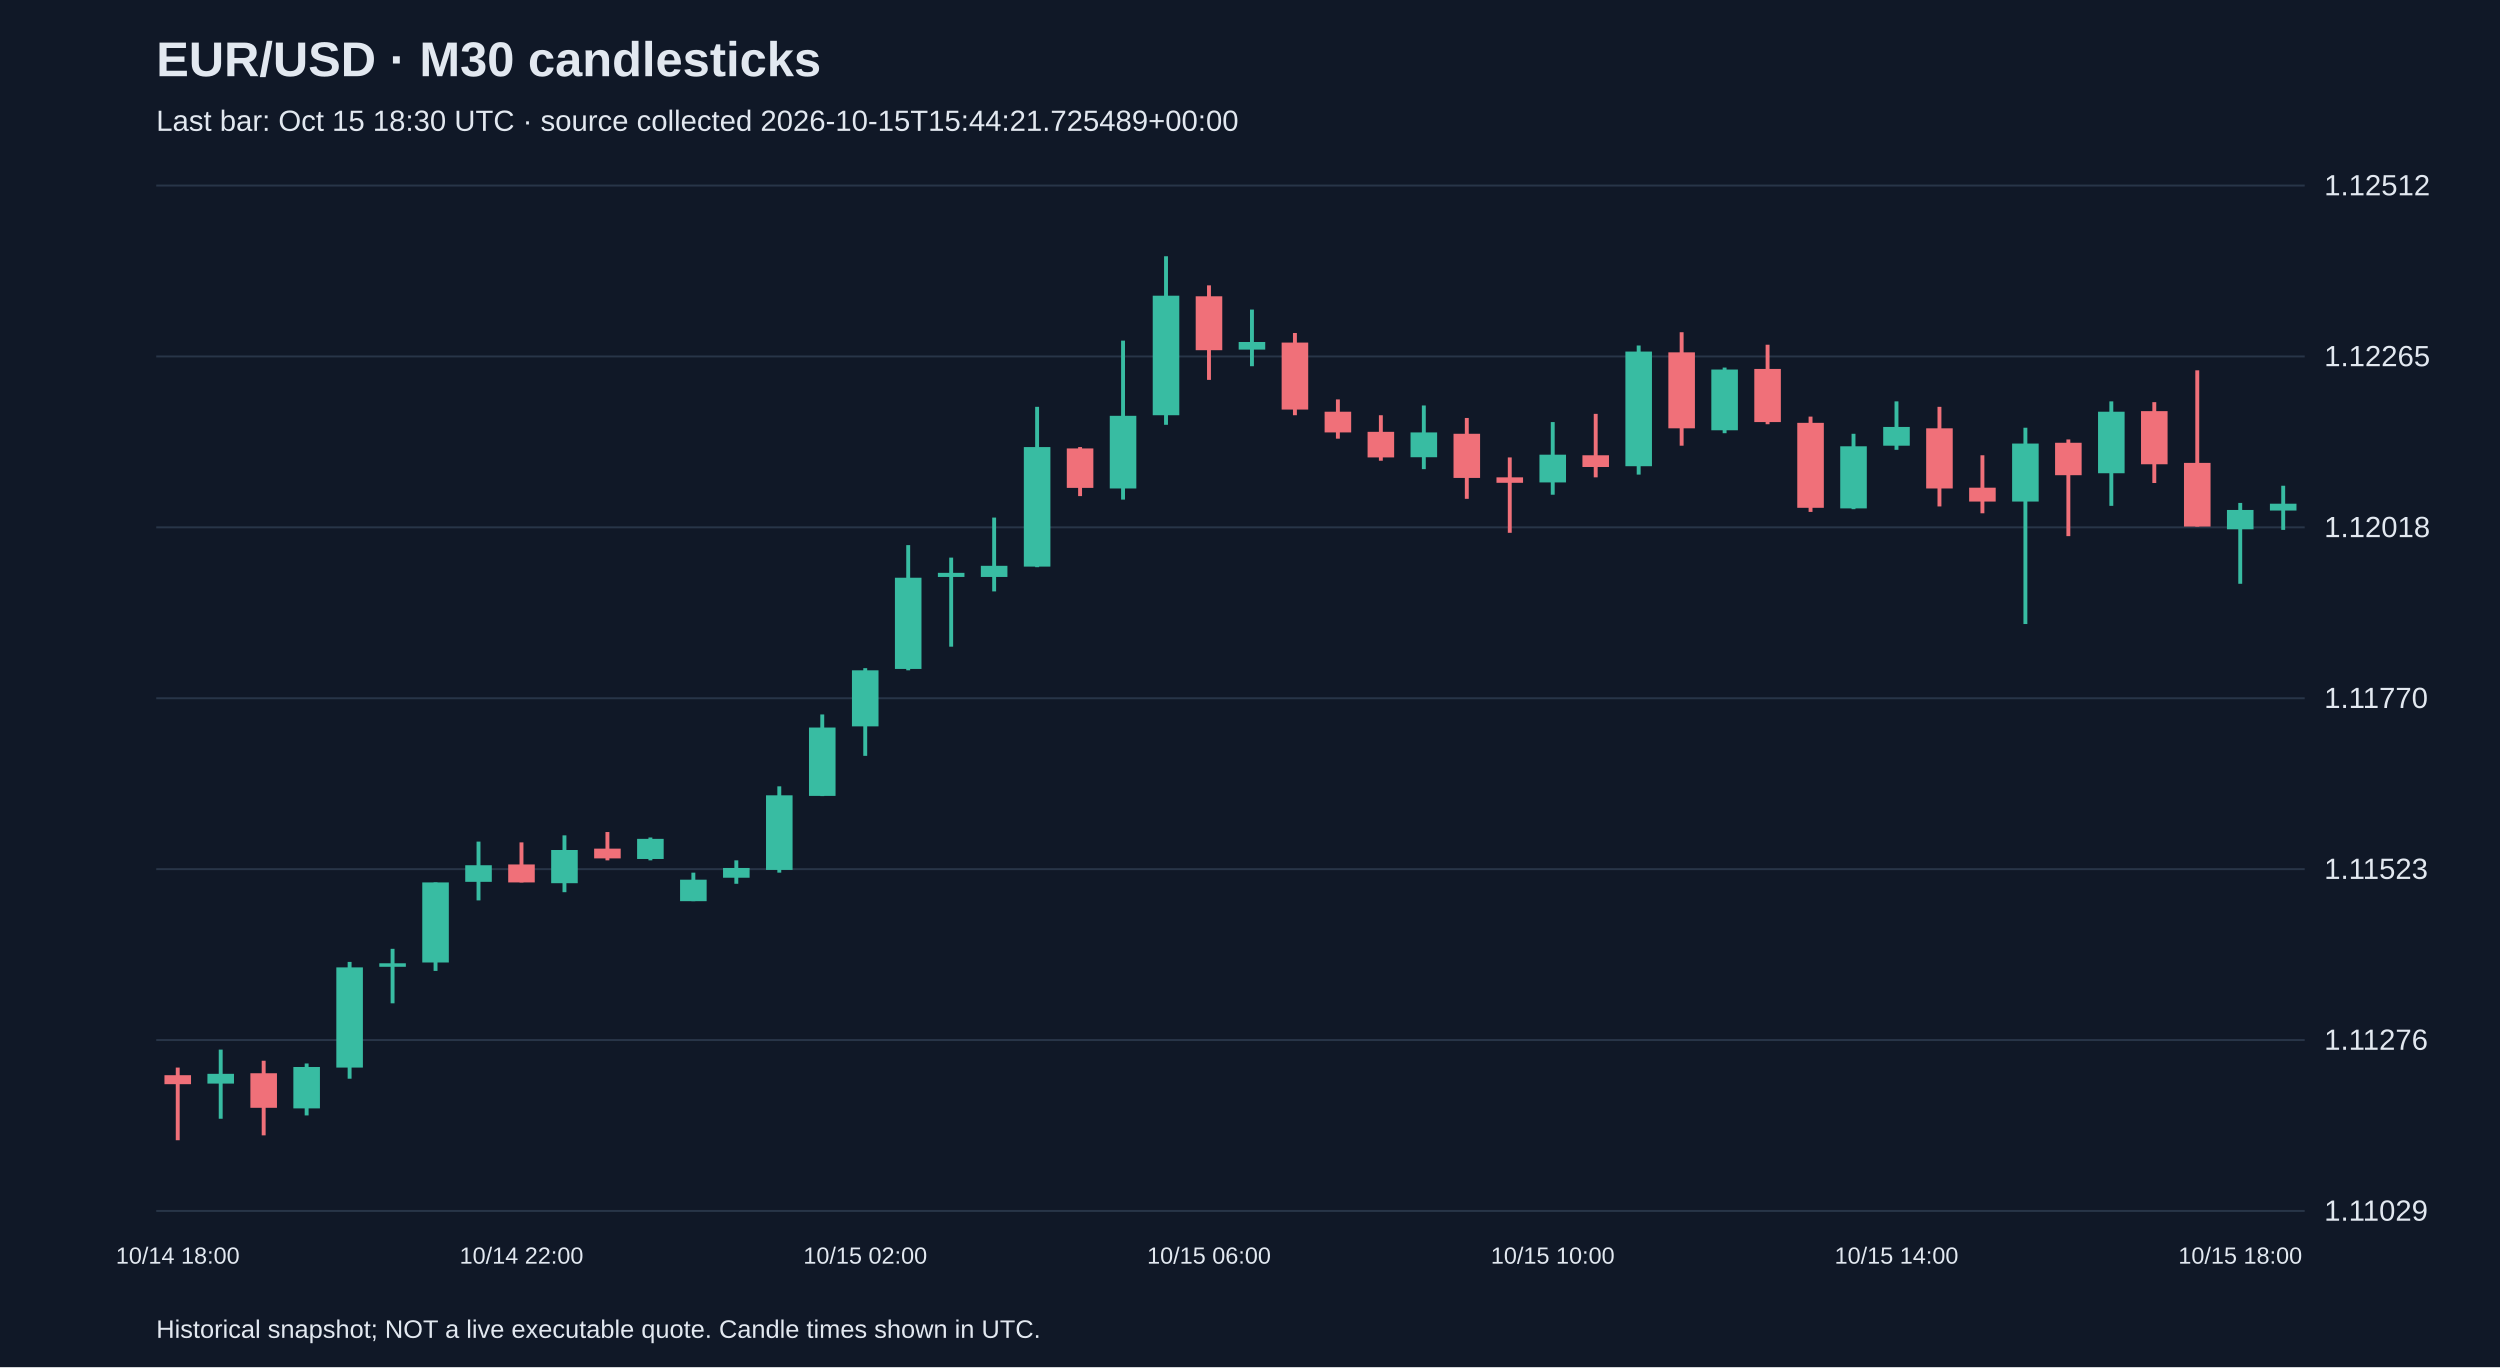
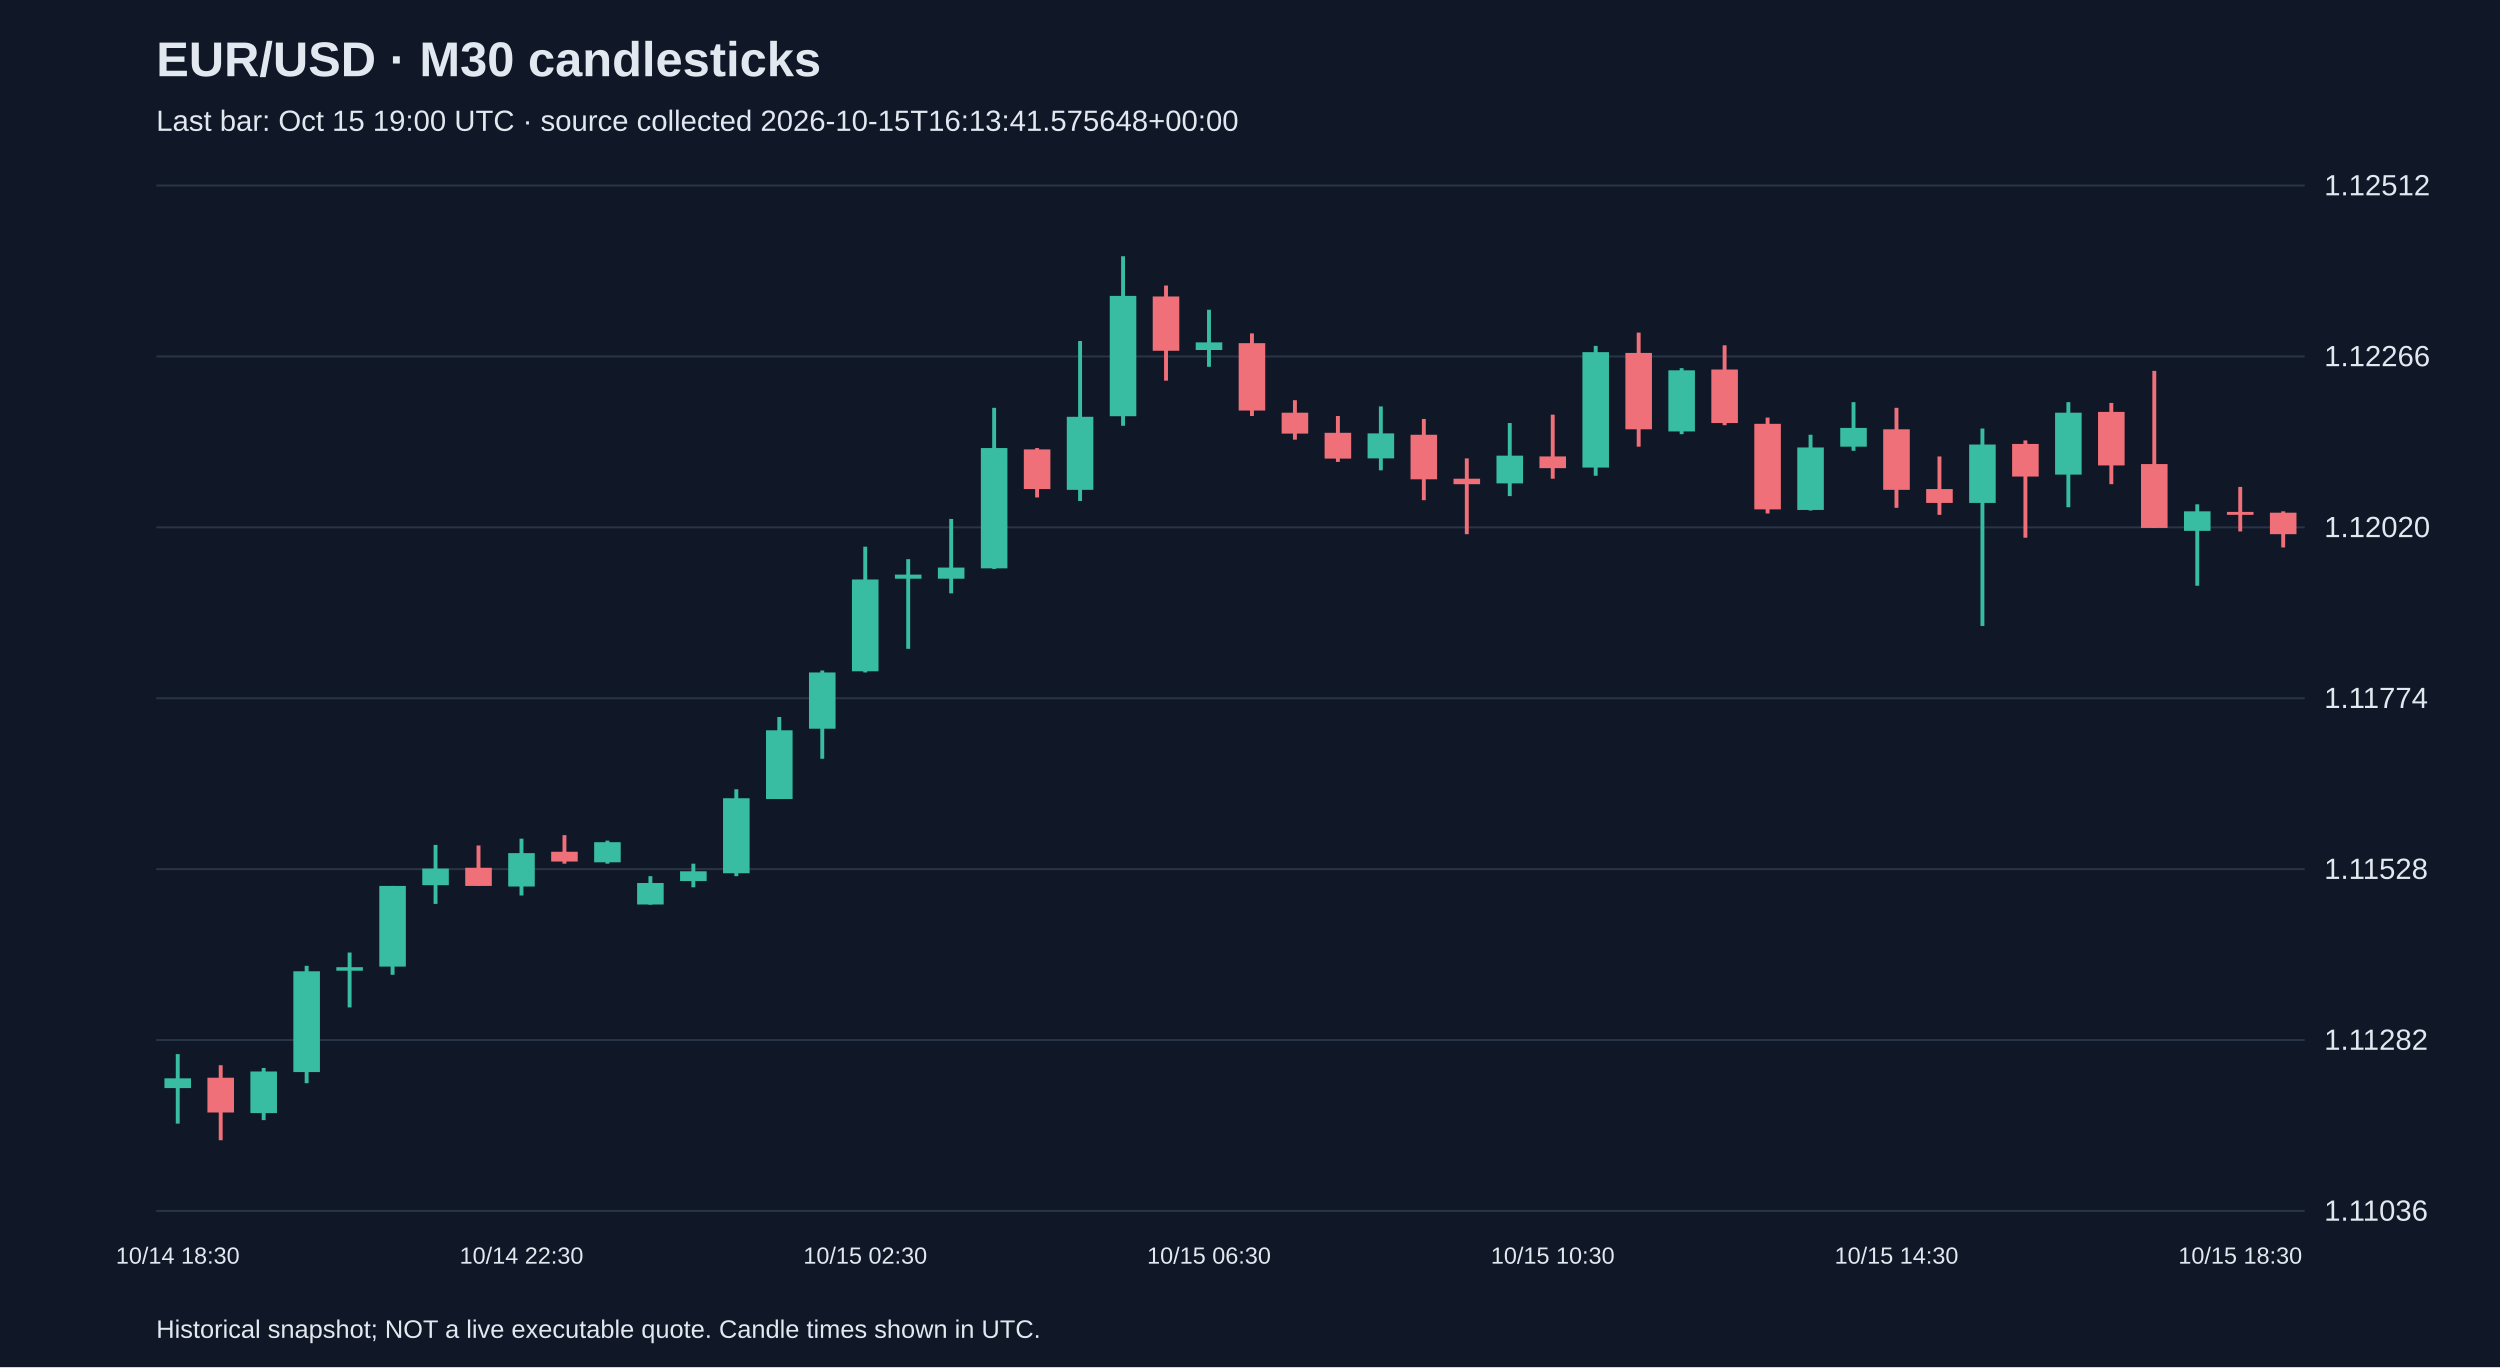
<svg xmlns="http://www.w3.org/2000/svg" viewBox="0 0 1280 700">
  <rect width="100%" height="100%" fill="#101827" />
  <style>text{font-family:Arial,sans-serif;fill:#e2e8f0}</style>
  <text x="80" y="39" font-size="25" font-weight="bold">EUR/USD · M30 candlesticks</text>
-   <text x="80" y="67" font-size="15" fill="#a6b1c5">Last bar: Oct 15 18:30 UTC · source collected 2026-10-15T15:44:21.725489+00:00</text>
+   <text x="80" y="67" font-size="15" fill="#a6b1c5">Last bar: Oct 15 19:00 UTC · source collected 2026-10-15T16:13:41.575648+00:00</text>
  <line x1="80" y1="620.0" x2="1180" y2="620.0" stroke="#283548" />
-   <text x="1190" y="625.0" font-size="15">1.11029</text>
+   <text x="1190" y="625.0" font-size="15">1.11036</text>
  <line x1="80" y1="532.5" x2="1180" y2="532.5" stroke="#283548" />
-   <text x="1190" y="537.5" font-size="15">1.11276</text>
+   <text x="1190" y="537.5" font-size="15">1.11282</text>
  <line x1="80" y1="445.0" x2="1180" y2="445.0" stroke="#283548" />
-   <text x="1190" y="450.0" font-size="15">1.11523</text>
+   <text x="1190" y="450.0" font-size="15">1.11528</text>
  <line x1="80" y1="357.5" x2="1180" y2="357.5" stroke="#283548" />
-   <text x="1190" y="362.5" font-size="15">1.11770</text>
+   <text x="1190" y="362.5" font-size="15">1.11774</text>
  <line x1="80" y1="270.0" x2="1180" y2="270.0" stroke="#283548" />
-   <text x="1190" y="275.0" font-size="15">1.12018</text>
+   <text x="1190" y="275.0" font-size="15">1.12020</text>
  <line x1="80" y1="182.5" x2="1180" y2="182.5" stroke="#283548" />
-   <text x="1190" y="187.5" font-size="15">1.12265</text>
+   <text x="1190" y="187.5" font-size="15">1.12266</text>
  <line x1="80" y1="95.0" x2="1180" y2="95.0" stroke="#283548" />
  <text x="1190" y="100.0" font-size="15">1.12512</text>
-   <line x1="91.0" y1="546.6" x2="91.0" y2="583.8" stroke="#f07079" stroke-width="2" />
-   <rect x="84.2" y="550.5" width="13.6" height="4.6" fill="#f07079" />
-   <text x="91.0" y="647" text-anchor="middle" font-size="12">10/14 18:00</text>
-   <line x1="113.0" y1="537.4" x2="113.0" y2="572.8" stroke="#38bca2" stroke-width="2" />
-   <rect x="106.2" y="549.8" width="13.6" height="5.0" fill="#38bca2" />
-   <line x1="135.0" y1="543.1" x2="135.0" y2="581.3" stroke="#f07079" stroke-width="2" />
-   <rect x="128.2" y="549.5" width="13.6" height="17.7" fill="#f07079" />
-   <line x1="157.0" y1="544.5" x2="157.0" y2="571.1" stroke="#38bca2" stroke-width="2" />
-   <rect x="150.2" y="546.3" width="13.6" height="21.2" fill="#38bca2" />
-   <line x1="179.0" y1="492.5" x2="179.0" y2="552.3" stroke="#38bca2" stroke-width="2" />
-   <rect x="172.2" y="495.3" width="13.6" height="51.3" fill="#38bca2" />
-   <line x1="201.0" y1="485.8" x2="201.0" y2="513.7" stroke="#38bca2" stroke-width="2" />
-   <rect x="194.2" y="493.2" width="13.6" height="1.8" fill="#38bca2" />
-   <line x1="223.0" y1="451.8" x2="223.0" y2="497.1" stroke="#38bca2" stroke-width="2" />
-   <rect x="216.2" y="451.8" width="13.6" height="41.0" fill="#38bca2" />
-   <line x1="245.0" y1="430.9" x2="245.0" y2="461.0" stroke="#38bca2" stroke-width="2" />
-   <rect x="238.2" y="443.0" width="13.6" height="8.5" fill="#38bca2" />
-   <line x1="267.0" y1="431.3" x2="267.0" y2="451.8" stroke="#f07079" stroke-width="2" />
-   <rect x="260.2" y="442.6" width="13.6" height="9.2" fill="#f07079" />
-   <text x="267.0" y="647" text-anchor="middle" font-size="12">10/14 22:00</text>
-   <line x1="289.0" y1="427.7" x2="289.0" y2="456.8" stroke="#38bca2" stroke-width="2" />
-   <rect x="282.2" y="435.2" width="13.6" height="17.0" fill="#38bca2" />
-   <line x1="311.0" y1="426.0" x2="311.0" y2="440.5" stroke="#f07079" stroke-width="2" />
-   <rect x="304.2" y="434.5" width="13.6" height="5.0" fill="#f07079" />
-   <line x1="333.0" y1="428.8" x2="333.0" y2="440.5" stroke="#38bca2" stroke-width="2" />
-   <rect x="326.2" y="429.5" width="13.6" height="10.3" fill="#38bca2" />
-   <line x1="355.0" y1="446.8" x2="355.0" y2="461.4" stroke="#38bca2" stroke-width="2" />
-   <rect x="348.2" y="450.4" width="13.6" height="11.0" fill="#38bca2" />
-   <line x1="377.0" y1="440.5" x2="377.0" y2="452.5" stroke="#38bca2" stroke-width="2" />
-   <rect x="370.2" y="444.4" width="13.6" height="5.0" fill="#38bca2" />
-   <line x1="399.0" y1="402.6" x2="399.0" y2="446.8" stroke="#38bca2" stroke-width="2" />
-   <rect x="392.2" y="407.2" width="13.6" height="38.2" fill="#38bca2" />
-   <line x1="421.0" y1="365.8" x2="421.0" y2="407.6" stroke="#38bca2" stroke-width="2" />
-   <rect x="414.2" y="372.5" width="13.6" height="35.0" fill="#38bca2" />
-   <line x1="443.0" y1="342.1" x2="443.0" y2="387.0" stroke="#38bca2" stroke-width="2" />
-   <rect x="436.2" y="343.2" width="13.6" height="28.7" fill="#38bca2" />
-   <text x="443.0" y="647" text-anchor="middle" font-size="12">10/15 02:00</text>
-   <line x1="465.0" y1="279.1" x2="465.0" y2="343.2" stroke="#38bca2" stroke-width="2" />
-   <rect x="458.2" y="295.8" width="13.6" height="46.7" fill="#38bca2" />
-   <line x1="487.0" y1="285.5" x2="487.0" y2="331.1" stroke="#38bca2" stroke-width="2" />
-   <rect x="480.2" y="293.3" width="13.6" height="2.1" fill="#38bca2" />
-   <line x1="509.0" y1="265.0" x2="509.0" y2="302.8" stroke="#38bca2" stroke-width="2" />
-   <rect x="502.2" y="289.7" width="13.6" height="5.7" fill="#38bca2" />
-   <line x1="531.0" y1="208.3" x2="531.0" y2="290.4" stroke="#38bca2" stroke-width="2" />
-   <rect x="524.2" y="228.9" width="13.6" height="61.2" fill="#38bca2" />
-   <line x1="553.0" y1="228.9" x2="553.0" y2="254.0" stroke="#f07079" stroke-width="2" />
-   <rect x="546.2" y="229.6" width="13.6" height="20.2" fill="#f07079" />
-   <line x1="575.0" y1="174.4" x2="575.0" y2="255.8" stroke="#38bca2" stroke-width="2" />
-   <rect x="568.2" y="212.9" width="13.6" height="37.2" fill="#38bca2" />
-   <line x1="597.0" y1="131.2" x2="597.0" y2="217.5" stroke="#38bca2" stroke-width="2" />
-   <rect x="590.2" y="151.4" width="13.6" height="61.2" fill="#38bca2" />
-   <line x1="619.0" y1="146.1" x2="619.0" y2="194.5" stroke="#f07079" stroke-width="2" />
-   <rect x="612.2" y="151.7" width="13.6" height="27.6" fill="#f07079" />
-   <text x="619.0" y="647" text-anchor="middle" font-size="12">10/15 06:00</text>
-   <line x1="641.0" y1="158.5" x2="641.0" y2="187.5" stroke="#38bca2" stroke-width="2" />
-   <rect x="634.2" y="175.1" width="13.6" height="3.9" fill="#38bca2" />
-   <line x1="663.0" y1="170.5" x2="663.0" y2="212.6" stroke="#f07079" stroke-width="2" />
-   <rect x="656.2" y="175.4" width="13.6" height="34.3" fill="#f07079" />
-   <line x1="685.0" y1="204.5" x2="685.0" y2="224.6" stroke="#f07079" stroke-width="2" />
-   <rect x="678.2" y="210.8" width="13.6" height="10.6" fill="#f07079" />
-   <line x1="707.0" y1="212.6" x2="707.0" y2="235.9" stroke="#f07079" stroke-width="2" />
-   <rect x="700.2" y="221.1" width="13.6" height="13.1" fill="#f07079" />
-   <line x1="729.0" y1="207.6" x2="729.0" y2="240.2" stroke="#38bca2" stroke-width="2" />
-   <rect x="722.2" y="221.4" width="13.6" height="12.7" fill="#38bca2" />
-   <line x1="751.0" y1="214.0" x2="751.0" y2="255.4" stroke="#f07079" stroke-width="2" />
-   <rect x="744.2" y="222.1" width="13.6" height="22.6" fill="#f07079" />
-   <line x1="773.0" y1="234.2" x2="773.0" y2="272.8" stroke="#f07079" stroke-width="2" />
-   <rect x="766.2" y="244.4" width="13.6" height="2.8" fill="#f07079" />
-   <line x1="795.0" y1="216.1" x2="795.0" y2="253.3" stroke="#38bca2" stroke-width="2" />
-   <rect x="788.2" y="232.8" width="13.6" height="14.2" fill="#38bca2" />
-   <text x="795.0" y="647" text-anchor="middle" font-size="12">10/15 10:00</text>
-   <line x1="817.0" y1="211.9" x2="817.0" y2="244.4" stroke="#f07079" stroke-width="2" />
-   <rect x="810.2" y="233.1" width="13.6" height="6.0" fill="#f07079" />
-   <line x1="839.0" y1="176.9" x2="839.0" y2="243.0" stroke="#38bca2" stroke-width="2" />
-   <rect x="832.2" y="180.0" width="13.6" height="58.7" fill="#38bca2" />
-   <line x1="861.0" y1="170.1" x2="861.0" y2="228.2" stroke="#f07079" stroke-width="2" />
-   <rect x="854.2" y="180.4" width="13.6" height="38.9" fill="#f07079" />
-   <line x1="883.0" y1="188.2" x2="883.0" y2="221.8" stroke="#38bca2" stroke-width="2" />
-   <rect x="876.2" y="189.2" width="13.6" height="31.1" fill="#38bca2" />
-   <line x1="905.0" y1="176.5" x2="905.0" y2="217.2" stroke="#f07079" stroke-width="2" />
-   <rect x="898.2" y="188.9" width="13.6" height="27.2" fill="#f07079" />
-   <line x1="927.0" y1="213.3" x2="927.0" y2="262.1" stroke="#f07079" stroke-width="2" />
-   <rect x="920.2" y="216.5" width="13.6" height="43.5" fill="#f07079" />
-   <line x1="949.0" y1="222.1" x2="949.0" y2="260.7" stroke="#38bca2" stroke-width="2" />
-   <rect x="942.2" y="228.5" width="13.6" height="31.8" fill="#38bca2" />
-   <line x1="971.0" y1="205.5" x2="971.0" y2="230.3" stroke="#38bca2" stroke-width="2" />
-   <rect x="964.2" y="218.6" width="13.6" height="9.6" fill="#38bca2" />
-   <text x="971.0" y="647" text-anchor="middle" font-size="12">10/15 14:00</text>
-   <line x1="993.0" y1="208.3" x2="993.0" y2="259.3" stroke="#f07079" stroke-width="2" />
-   <rect x="986.2" y="219.3" width="13.6" height="30.8" fill="#f07079" />
-   <line x1="1015.0" y1="233.1" x2="1015.0" y2="262.8" stroke="#f07079" stroke-width="2" />
-   <rect x="1008.2" y="249.7" width="13.6" height="7.1" fill="#f07079" />
-   <line x1="1037.0" y1="219.0" x2="1037.0" y2="319.5" stroke="#38bca2" stroke-width="2" />
-   <rect x="1030.2" y="227.1" width="13.6" height="29.7" fill="#38bca2" />
-   <line x1="1059.0" y1="225.0" x2="1059.0" y2="274.5" stroke="#f07079" stroke-width="2" />
-   <rect x="1052.2" y="226.7" width="13.6" height="16.6" fill="#f07079" />
-   <line x1="1081.0" y1="205.5" x2="1081.0" y2="259.0" stroke="#38bca2" stroke-width="2" />
-   <rect x="1074.2" y="210.8" width="13.6" height="31.5" fill="#38bca2" />
-   <line x1="1103.0" y1="205.9" x2="1103.0" y2="247.3" stroke="#f07079" stroke-width="2" />
-   <rect x="1096.2" y="210.5" width="13.6" height="27.2" fill="#f07079" />
-   <line x1="1125.0" y1="189.6" x2="1125.0" y2="269.6" stroke="#f07079" stroke-width="2" />
-   <rect x="1118.2" y="237.0" width="13.6" height="32.6" fill="#f07079" />
-   <line x1="1147.0" y1="257.5" x2="1147.0" y2="298.9" stroke="#38bca2" stroke-width="2" />
-   <rect x="1140.2" y="261.1" width="13.6" height="9.9" fill="#38bca2" />
-   <text x="1147.0" y="647" text-anchor="middle" font-size="12">10/15 18:00</text>
-   <line x1="1169.0" y1="248.7" x2="1169.0" y2="271.3" stroke="#38bca2" stroke-width="2" />
-   <rect x="1162.2" y="257.9" width="13.6" height="3.5" fill="#38bca2" />
+   <line x1="91.0" y1="539.7" x2="91.0" y2="575.3" stroke="#38bca2" stroke-width="2" />
+   <rect x="84.2" y="552.1" width="13.6" height="5.0" fill="#38bca2" />
+   <text x="91.0" y="647" text-anchor="middle" font-size="12">10/14 18:30</text>
+   <line x1="113.0" y1="545.4" x2="113.0" y2="583.8" stroke="#f07079" stroke-width="2" />
+   <rect x="106.2" y="551.8" width="13.6" height="17.8" fill="#f07079" />
+   <line x1="135.0" y1="546.8" x2="135.0" y2="573.5" stroke="#38bca2" stroke-width="2" />
+   <rect x="128.2" y="548.6" width="13.6" height="21.3" fill="#38bca2" />
+   <line x1="157.0" y1="494.5" x2="157.0" y2="554.6" stroke="#38bca2" stroke-width="2" />
+   <rect x="150.2" y="497.3" width="13.6" height="51.6" fill="#38bca2" />
+   <line x1="179.0" y1="487.7" x2="179.0" y2="515.8" stroke="#38bca2" stroke-width="2" />
+   <rect x="172.2" y="495.2" width="13.6" height="1.8" fill="#38bca2" />
+   <line x1="201.0" y1="453.6" x2="201.0" y2="499.1" stroke="#38bca2" stroke-width="2" />
+   <rect x="194.2" y="453.6" width="13.6" height="41.3" fill="#38bca2" />
+   <line x1="223.0" y1="432.6" x2="223.0" y2="462.8" stroke="#38bca2" stroke-width="2" />
+   <rect x="216.2" y="444.7" width="13.6" height="8.5" fill="#38bca2" />
+   <line x1="245.0" y1="432.9" x2="245.0" y2="453.6" stroke="#f07079" stroke-width="2" />
+   <rect x="238.2" y="444.3" width="13.6" height="9.3" fill="#f07079" />
+   <line x1="267.0" y1="429.4" x2="267.0" y2="458.5" stroke="#38bca2" stroke-width="2" />
+   <rect x="260.2" y="436.8" width="13.6" height="17.1" fill="#38bca2" />
+   <text x="267.0" y="647" text-anchor="middle" font-size="12">10/14 22:30</text>
+   <line x1="289.0" y1="427.6" x2="289.0" y2="442.2" stroke="#f07079" stroke-width="2" />
+   <rect x="282.2" y="436.1" width="13.6" height="5.0" fill="#f07079" />
+   <line x1="311.0" y1="430.4" x2="311.0" y2="442.2" stroke="#38bca2" stroke-width="2" />
+   <rect x="304.2" y="431.2" width="13.6" height="10.3" fill="#38bca2" />
+   <line x1="333.0" y1="448.6" x2="333.0" y2="463.2" stroke="#38bca2" stroke-width="2" />
+   <rect x="326.2" y="452.1" width="13.6" height="11.0" fill="#38bca2" />
+   <line x1="355.0" y1="442.2" x2="355.0" y2="454.3" stroke="#38bca2" stroke-width="2" />
+   <rect x="348.2" y="446.1" width="13.6" height="5.0" fill="#38bca2" />
+   <line x1="377.0" y1="404.1" x2="377.0" y2="448.6" stroke="#38bca2" stroke-width="2" />
+   <rect x="370.2" y="408.7" width="13.6" height="38.4" fill="#38bca2" />
+   <line x1="399.0" y1="367.1" x2="399.0" y2="409.1" stroke="#38bca2" stroke-width="2" />
+   <rect x="392.2" y="373.9" width="13.6" height="35.2" fill="#38bca2" />
+   <line x1="421.0" y1="343.3" x2="421.0" y2="388.5" stroke="#38bca2" stroke-width="2" />
+   <rect x="414.2" y="344.3" width="13.6" height="28.8" fill="#38bca2" />
+   <line x1="443.0" y1="279.9" x2="443.0" y2="344.3" stroke="#38bca2" stroke-width="2" />
+   <rect x="436.2" y="296.7" width="13.6" height="47.0" fill="#38bca2" />
+   <text x="443.0" y="647" text-anchor="middle" font-size="12">10/15 02:30</text>
+   <line x1="465.0" y1="286.3" x2="465.0" y2="332.2" stroke="#38bca2" stroke-width="2" />
+   <rect x="458.2" y="294.2" width="13.6" height="2.1" fill="#38bca2" />
+   <line x1="487.0" y1="265.7" x2="487.0" y2="303.8" stroke="#38bca2" stroke-width="2" />
+   <rect x="480.2" y="290.6" width="13.6" height="5.7" fill="#38bca2" />
+   <line x1="509.0" y1="208.8" x2="509.0" y2="291.3" stroke="#38bca2" stroke-width="2" />
+   <rect x="502.2" y="229.4" width="13.6" height="61.6" fill="#38bca2" />
+   <line x1="531.0" y1="229.4" x2="531.0" y2="254.7" stroke="#f07079" stroke-width="2" />
+   <rect x="524.2" y="230.1" width="13.6" height="20.3" fill="#f07079" />
+   <line x1="553.0" y1="174.6" x2="553.0" y2="256.5" stroke="#38bca2" stroke-width="2" />
+   <rect x="546.2" y="213.4" width="13.6" height="37.4" fill="#38bca2" />
+   <line x1="575.0" y1="131.2" x2="575.0" y2="218.0" stroke="#38bca2" stroke-width="2" />
+   <rect x="568.2" y="151.5" width="13.6" height="61.6" fill="#38bca2" />
+   <line x1="597.0" y1="146.2" x2="597.0" y2="194.9" stroke="#f07079" stroke-width="2" />
+   <rect x="590.2" y="151.8" width="13.6" height="27.8" fill="#f07079" />
+   <line x1="619.0" y1="158.6" x2="619.0" y2="187.8" stroke="#38bca2" stroke-width="2" />
+   <rect x="612.2" y="175.3" width="13.6" height="3.9" fill="#38bca2" />
+   <text x="619.0" y="647" text-anchor="middle" font-size="12">10/15 06:30</text>
+   <line x1="641.0" y1="170.7" x2="641.0" y2="213.0" stroke="#f07079" stroke-width="2" />
+   <rect x="634.2" y="175.7" width="13.6" height="34.5" fill="#f07079" />
+   <line x1="663.0" y1="204.9" x2="663.0" y2="225.1" stroke="#f07079" stroke-width="2" />
+   <rect x="656.2" y="211.3" width="13.6" height="10.7" fill="#f07079" />
+   <line x1="685.0" y1="213.0" x2="685.0" y2="236.5" stroke="#f07079" stroke-width="2" />
+   <rect x="678.2" y="221.6" width="13.6" height="13.2" fill="#f07079" />
+   <line x1="707.0" y1="208.1" x2="707.0" y2="240.8" stroke="#38bca2" stroke-width="2" />
+   <rect x="700.2" y="221.9" width="13.6" height="12.8" fill="#38bca2" />
+   <line x1="729.0" y1="214.5" x2="729.0" y2="256.1" stroke="#f07079" stroke-width="2" />
+   <rect x="722.2" y="222.6" width="13.6" height="22.8" fill="#f07079" />
+   <line x1="751.0" y1="234.7" x2="751.0" y2="273.5" stroke="#f07079" stroke-width="2" />
+   <rect x="744.2" y="245.1" width="13.6" height="2.8" fill="#f07079" />
+   <line x1="773.0" y1="216.6" x2="773.0" y2="254.0" stroke="#38bca2" stroke-width="2" />
+   <rect x="766.2" y="233.3" width="13.6" height="14.2" fill="#38bca2" />
+   <line x1="795.0" y1="212.3" x2="795.0" y2="245.1" stroke="#f07079" stroke-width="2" />
+   <rect x="788.2" y="233.7" width="13.6" height="6.0" fill="#f07079" />
+   <text x="795.0" y="647" text-anchor="middle" font-size="12">10/15 10:30</text>
+   <line x1="817.0" y1="177.1" x2="817.0" y2="243.6" stroke="#38bca2" stroke-width="2" />
+   <rect x="810.2" y="180.3" width="13.6" height="59.1" fill="#38bca2" />
+   <line x1="839.0" y1="170.3" x2="839.0" y2="228.7" stroke="#f07079" stroke-width="2" />
+   <rect x="832.2" y="180.7" width="13.6" height="39.1" fill="#f07079" />
+   <line x1="861.0" y1="188.5" x2="861.0" y2="222.3" stroke="#38bca2" stroke-width="2" />
+   <rect x="854.2" y="189.6" width="13.6" height="31.3" fill="#38bca2" />
+   <line x1="883.0" y1="176.8" x2="883.0" y2="217.7" stroke="#f07079" stroke-width="2" />
+   <rect x="876.2" y="189.2" width="13.6" height="27.4" fill="#f07079" />
+   <line x1="905.0" y1="213.8" x2="905.0" y2="262.9" stroke="#f07079" stroke-width="2" />
+   <rect x="898.2" y="217.0" width="13.6" height="43.8" fill="#f07079" />
+   <line x1="927.0" y1="222.6" x2="927.0" y2="261.4" stroke="#38bca2" stroke-width="2" />
+   <rect x="920.2" y="229.1" width="13.6" height="32.0" fill="#38bca2" />
+   <line x1="949.0" y1="205.9" x2="949.0" y2="230.8" stroke="#38bca2" stroke-width="2" />
+   <rect x="942.2" y="219.1" width="13.6" height="9.6" fill="#38bca2" />
+   <line x1="971.0" y1="208.8" x2="971.0" y2="260.0" stroke="#f07079" stroke-width="2" />
+   <rect x="964.2" y="219.8" width="13.6" height="31.0" fill="#f07079" />
+   <text x="971.0" y="647" text-anchor="middle" font-size="12">10/15 14:30</text>
+   <line x1="993.0" y1="233.7" x2="993.0" y2="263.6" stroke="#f07079" stroke-width="2" />
+   <rect x="986.2" y="250.4" width="13.6" height="7.1" fill="#f07079" />
+   <line x1="1015.0" y1="219.4" x2="1015.0" y2="320.5" stroke="#38bca2" stroke-width="2" />
+   <rect x="1008.2" y="227.6" width="13.6" height="29.9" fill="#38bca2" />
+   <line x1="1037.0" y1="225.5" x2="1037.0" y2="275.3" stroke="#f07079" stroke-width="2" />
+   <rect x="1030.2" y="227.3" width="13.6" height="16.7" fill="#f07079" />
+   <line x1="1059.0" y1="205.9" x2="1059.0" y2="259.7" stroke="#38bca2" stroke-width="2" />
+   <rect x="1052.2" y="211.3" width="13.6" height="31.7" fill="#38bca2" />
+   <line x1="1081.0" y1="206.3" x2="1081.0" y2="247.9" stroke="#f07079" stroke-width="2" />
+   <rect x="1074.2" y="210.9" width="13.6" height="27.4" fill="#f07079" />
+   <line x1="1103.0" y1="189.9" x2="1103.0" y2="270.3" stroke="#f07079" stroke-width="2" />
+   <rect x="1096.2" y="237.6" width="13.6" height="32.7" fill="#f07079" />
+   <line x1="1125.0" y1="258.2" x2="1125.0" y2="299.9" stroke="#38bca2" stroke-width="2" />
+   <rect x="1118.2" y="261.8" width="13.6" height="10.0" fill="#38bca2" />
+   <line x1="1147.0" y1="249.3" x2="1147.0" y2="272.1" stroke="#f07079" stroke-width="2" />
+   <rect x="1140.2" y="262.1" width="13.6" height="1.5" fill="#f07079" />
+   <text x="1147.0" y="647" text-anchor="middle" font-size="12">10/15 18:30</text>
+   <line x1="1169.0" y1="261.8" x2="1169.0" y2="280.3" stroke="#f07079" stroke-width="2" />
+   <rect x="1162.2" y="262.5" width="13.6" height="11.0" fill="#f07079" />
  <text x="80" y="685" font-size="13">Historical snapshot; NOT a live executable quote. Candle times shown in UTC.</text>
</svg>
